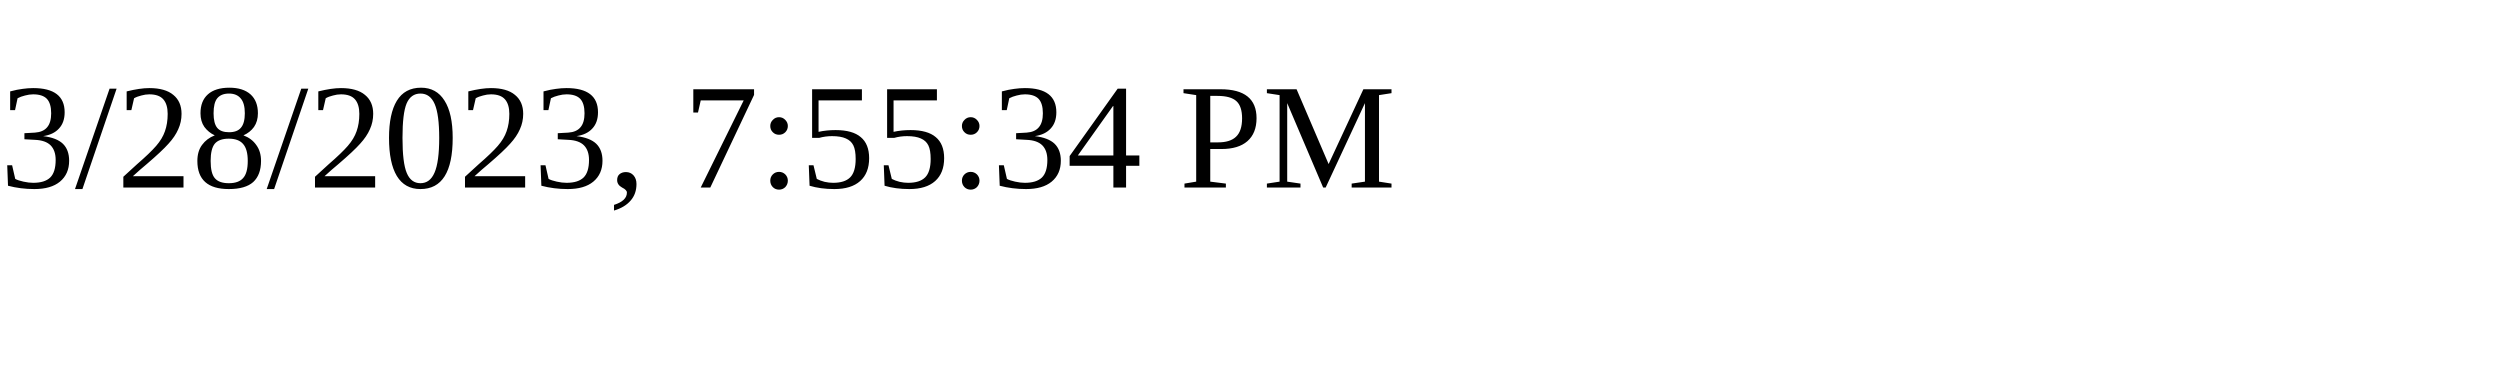
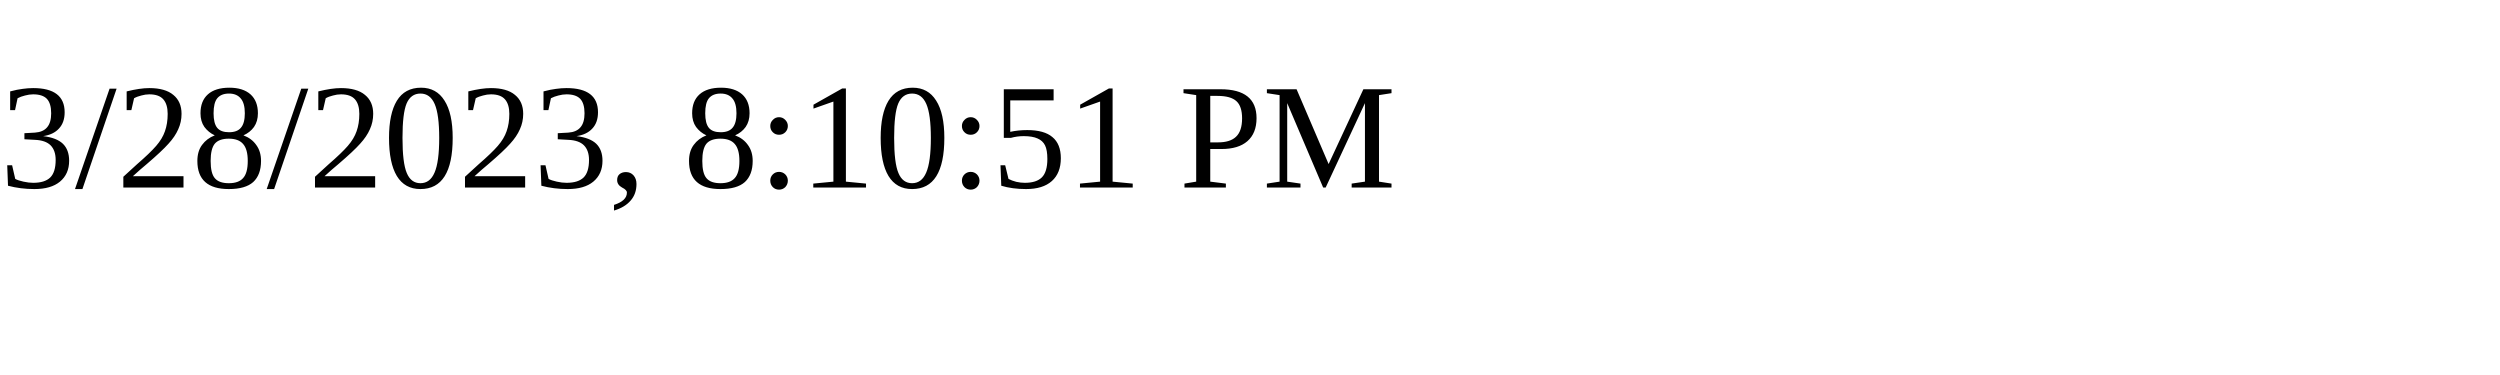
<svg xmlns="http://www.w3.org/2000/svg" height="30" width="200">
-   <text x="0" y="15">3/28/2023, 7:55:34 PM</text>
+   <text x="0" y="15">3/28/2023, 8:10:51 PM</text>
</svg>
